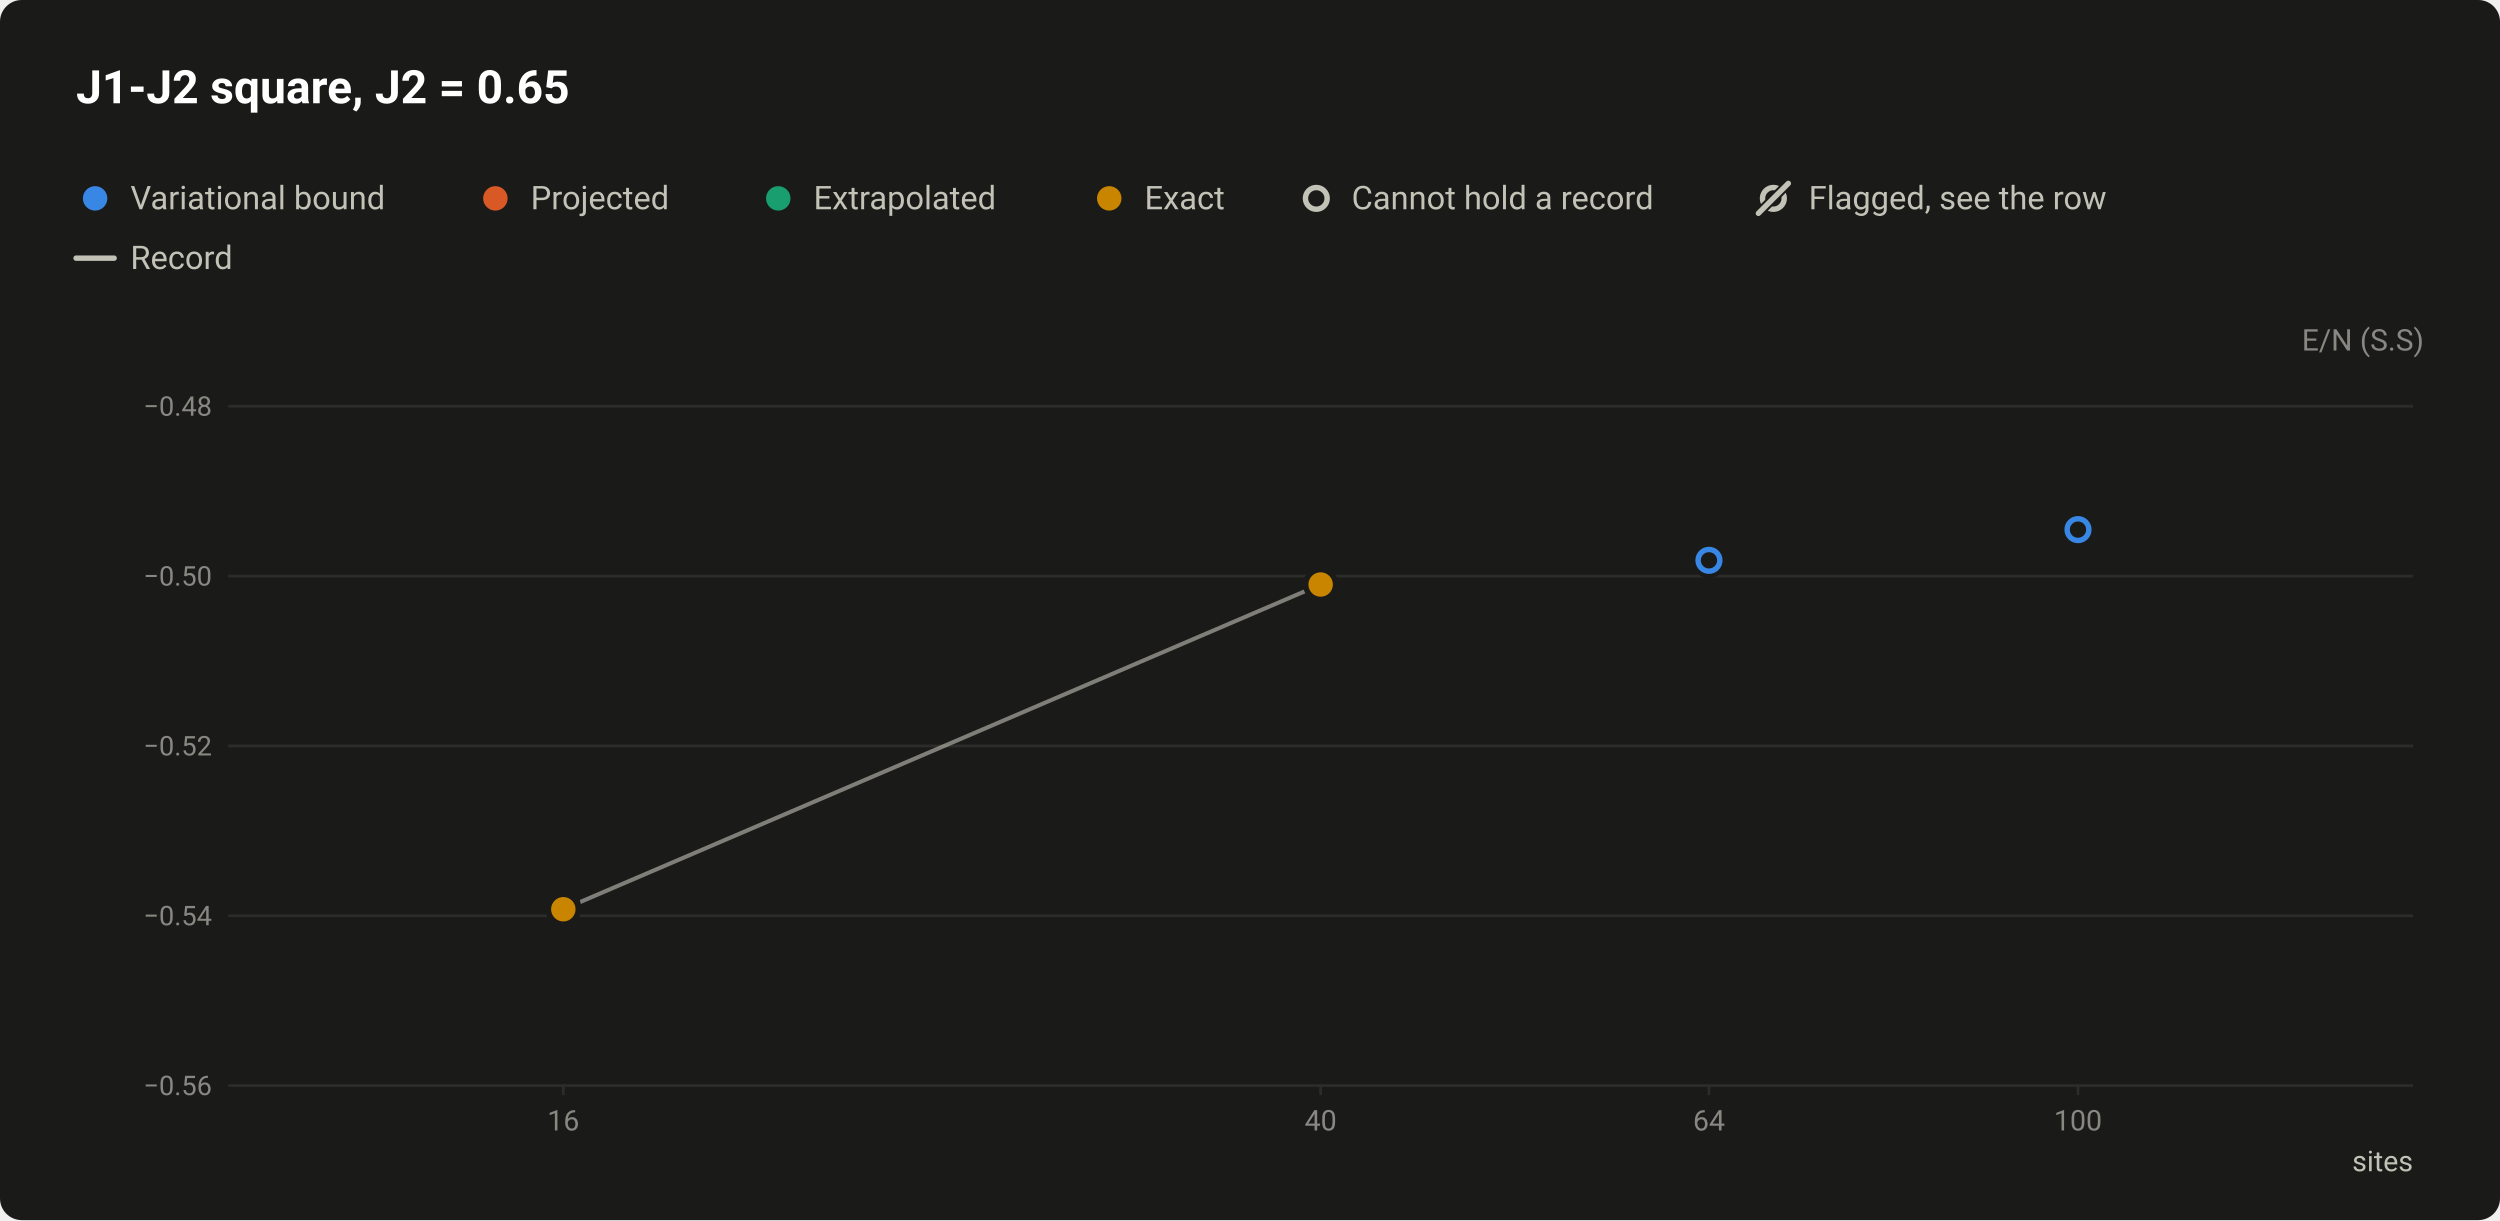
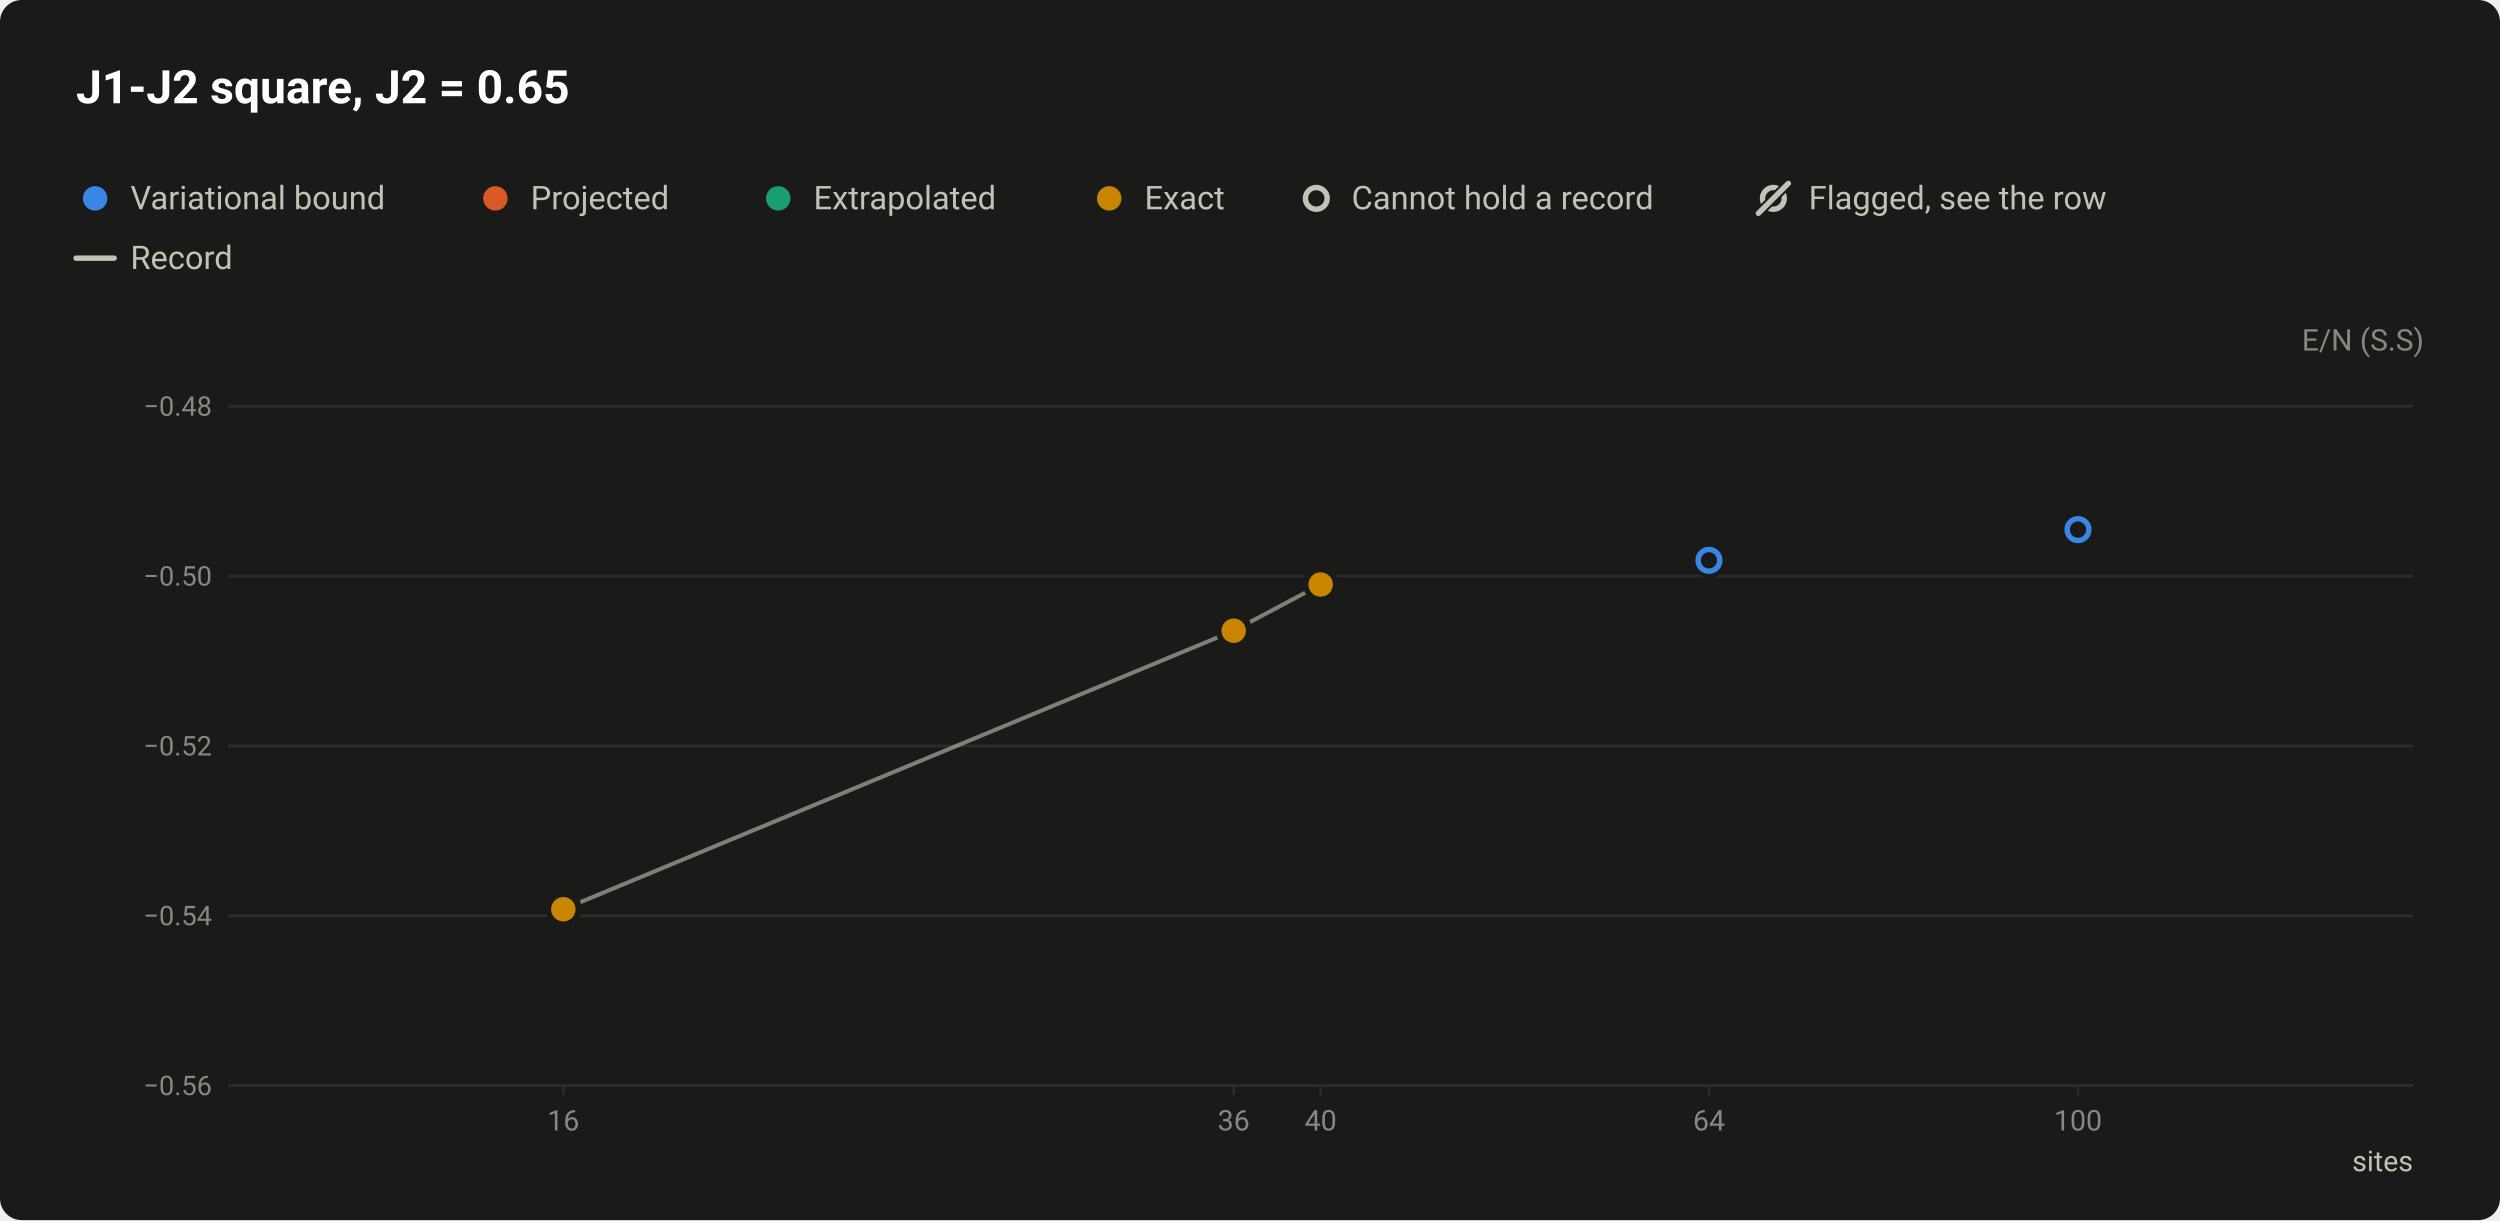
<svg xmlns="http://www.w3.org/2000/svg" width="920" height="449" viewBox="0 0 920 449" role="img" aria-labelledby="title desc">
  <style>text{font-family:system-ui,-apple-system,"Segoe UI",Roboto,"Helvetica Neue",Arial,sans-serif}</style>
  <rect width="920" height="449" rx="8" fill="#1a1a19" />
  <text x="28" y="38" font-size="17" fill="#ffffff" font-weight="600">J1-J2 square, J2 = 0.65</text>
  <circle cx="35" cy="73" r="6.5" fill="#1a1a19" />
  <circle cx="35" cy="73" r="4.5" fill="#3987e5" />
  <text x="48" y="77" font-size="12" fill="#c3c2b7">Variational bound</text>
  <circle cx="182.3" cy="73" r="6.5" fill="#1a1a19" />
  <circle cx="182.3" cy="73" r="4.5" fill="#d95926" />
  <text x="195.3" y="77" font-size="12" fill="#c3c2b7">Projected</text>
  <circle cx="286.4" cy="73" r="6.5" fill="#1a1a19" />
  <circle cx="286.4" cy="73" r="4.5" fill="#199e70" />
  <text x="299.4" y="77" font-size="12" fill="#c3c2b7">Extrapolated</text>
  <circle cx="408.2" cy="73" r="6.5" fill="#1a1a19" />
  <circle cx="408.2" cy="73" r="4.5" fill="#c98500" />
  <text x="421.2" y="77" font-size="12" fill="#c3c2b7">Exact</text>
  <circle cx="484.4" cy="73" r="6.5" fill="#1a1a19" />
  <circle cx="484.4" cy="73" r="4" fill="#1a1a19" stroke="#c3c2b7" stroke-width="2" />
  <text x="497.4" y="77" font-size="12" fill="#c3c2b7">Cannot hold a record</text>
  <circle cx="652.6" cy="73" r="4" fill="none" stroke="#c3c2b7" stroke-width="2" />
  <path d="M647.1 78.5L658.1 67.5" stroke="#1a1a19" stroke-width="3.5" stroke-linecap="round" />
  <path d="M647.1 78.5L658.1 67.5" stroke="#c3c2b7" stroke-width="2" stroke-linecap="round" />
  <text x="665.6" y="77" font-size="12" fill="#c3c2b7">Flagged, see the row</text>
  <path d="M28 95H42" stroke="#c3c2b7" stroke-width="2" stroke-linecap="round" />
  <text x="48" y="99" font-size="12" fill="#c3c2b7">Record</text>
  <text x="892" y="129" font-size="11" fill="#898781" text-anchor="end">E/N (S.S)</text>
  <path d="M84 399.5H888" stroke="#2c2c2a" stroke-width="1" />
  <text x="78" y="403" font-size="10" fill="#898781" text-anchor="end" style="font-variant-numeric:tabular-nums">−0.56</text>
  <path d="M84 337H888" stroke="#2c2c2a" stroke-width="1" />
  <text x="78" y="340.5" font-size="10" fill="#898781" text-anchor="end" style="font-variant-numeric:tabular-nums">−0.54</text>
  <path d="M84 274.5H888" stroke="#2c2c2a" stroke-width="1" />
  <text x="78" y="278" font-size="10" fill="#898781" text-anchor="end" style="font-variant-numeric:tabular-nums">−0.52</text>
  <path d="M84 212H888" stroke="#2c2c2a" stroke-width="1" />
  <text x="78" y="215.5" font-size="10" fill="#898781" text-anchor="end" style="font-variant-numeric:tabular-nums">−0.50</text>
  <path d="M84 149.5H888" stroke="#2c2c2a" stroke-width="1" />
  <text x="78" y="153" font-size="10" fill="#898781" text-anchor="end" style="font-variant-numeric:tabular-nums">−0.48</text>
  <path d="M207.3 399v4" stroke="#2c2c2a" stroke-width="1" />
  <text x="207.3" y="416" font-size="10.5" fill="#898781" text-anchor="middle" style="font-variant-numeric:tabular-nums">16</text>
+   <path d="M454 399v4" stroke="#2c2c2a" stroke-width="1" />
+   <text x="454" y="416" font-size="10.5" fill="#898781" text-anchor="middle" style="font-variant-numeric:tabular-nums">36</text>
  <path d="M486 399v4" stroke="#2c2c2a" stroke-width="1" />
  <text x="486" y="416" font-size="10.5" fill="#898781" text-anchor="middle" style="font-variant-numeric:tabular-nums">40</text>
  <path d="M628.9 399v4" stroke="#2c2c2a" stroke-width="1" />
  <text x="628.9" y="416" font-size="10.5" fill="#898781" text-anchor="middle" style="font-variant-numeric:tabular-nums">64</text>
  <path d="M764.7 399v4" stroke="#2c2c2a" stroke-width="1" />
  <text x="764.7" y="416" font-size="10.5" fill="#898781" text-anchor="middle" style="font-variant-numeric:tabular-nums">100</text>
  <text x="888" y="431" font-size="10.5" fill="#c3c2b7" text-anchor="end">sites</text>
-   <path d="M207.3 334.6L486 215.1" fill="none" stroke="#c3c2b7" stroke-width="1.5" stroke-linejoin="round" opacity="0.6" />
+   <path d="M207.3 334.6L454 232.1L486 215.1" fill="none" stroke="#c3c2b7" stroke-width="1.5" stroke-linejoin="round" opacity="0.6" />
  <a class="pt" href="/instances/#r-J1J2_square_16_P_0_65-24747ea6">
    <circle cx="207.3" cy="333.6" r="6.5" fill="#1a1a19" />
    <circle cx="207.3" cy="333.6" r="4" fill="#1a1a19" stroke="#3987e5" stroke-width="2" />
+   </a>
+   <a class="pt" href="/instances/#r-J1J2_square_36_P_0_65-e5b37161">
+     <circle cx="454" cy="231.2" r="6.5" fill="#1a1a19" />
+     <circle cx="454" cy="231.2" r="4" fill="#1a1a19" stroke="#3987e5" stroke-width="2" />
  </a>
  <a class="pt" href="/instances/#r-J1J2_square_64_P_0_65-7a11835a">
    <circle cx="628.9" cy="206.2" r="6.5" fill="#1a1a19" />
    <circle cx="628.9" cy="206.2" r="4" fill="#1a1a19" stroke="#3987e5" stroke-width="2" />
  </a>
  <a class="pt" href="/instances/#r-J1J2_square_100_P_0_65-1745bf21">
    <circle cx="764.7" cy="194.9" r="6.5" fill="#1a1a19" />
    <circle cx="764.7" cy="194.9" r="4" fill="#1a1a19" stroke="#3987e5" stroke-width="2" />
  </a>
  <a class="pt" href="/instances/#r-J1J2_square_16_P_0_65-43d02f87">
    <circle cx="207.3" cy="334.5" r="6.5" fill="#1a1a19" />
    <circle cx="207.3" cy="334.5" r="4.5" fill="#3987e5" />
  </a>
  <a class="pt" href="/instances/#r-J1J2_square_16_P_0_65-17cb471b">
    <circle cx="207.3" cy="334.6" r="6.5" fill="#1a1a19" />
    <circle cx="207.3" cy="334.6" r="4.5" fill="#c98500" />
  </a>
+   <a class="pt" href="/instances/#r-J1J2_square_36_P_0_65-1ca43db5">
+     <circle cx="454" cy="232.1" r="6.5" fill="#1a1a19" />
+     <circle cx="454" cy="232.1" r="4.5" fill="#c98500" />
+   </a>
  <a class="pt" href="/instances/#r-J1J2_square_40_P_0_65-a92b7d4f">
    <circle cx="486" cy="215.1" r="6.5" fill="#1a1a19" />
    <circle cx="486" cy="215.1" r="4.5" fill="#c98500" />
  </a>
</svg>
